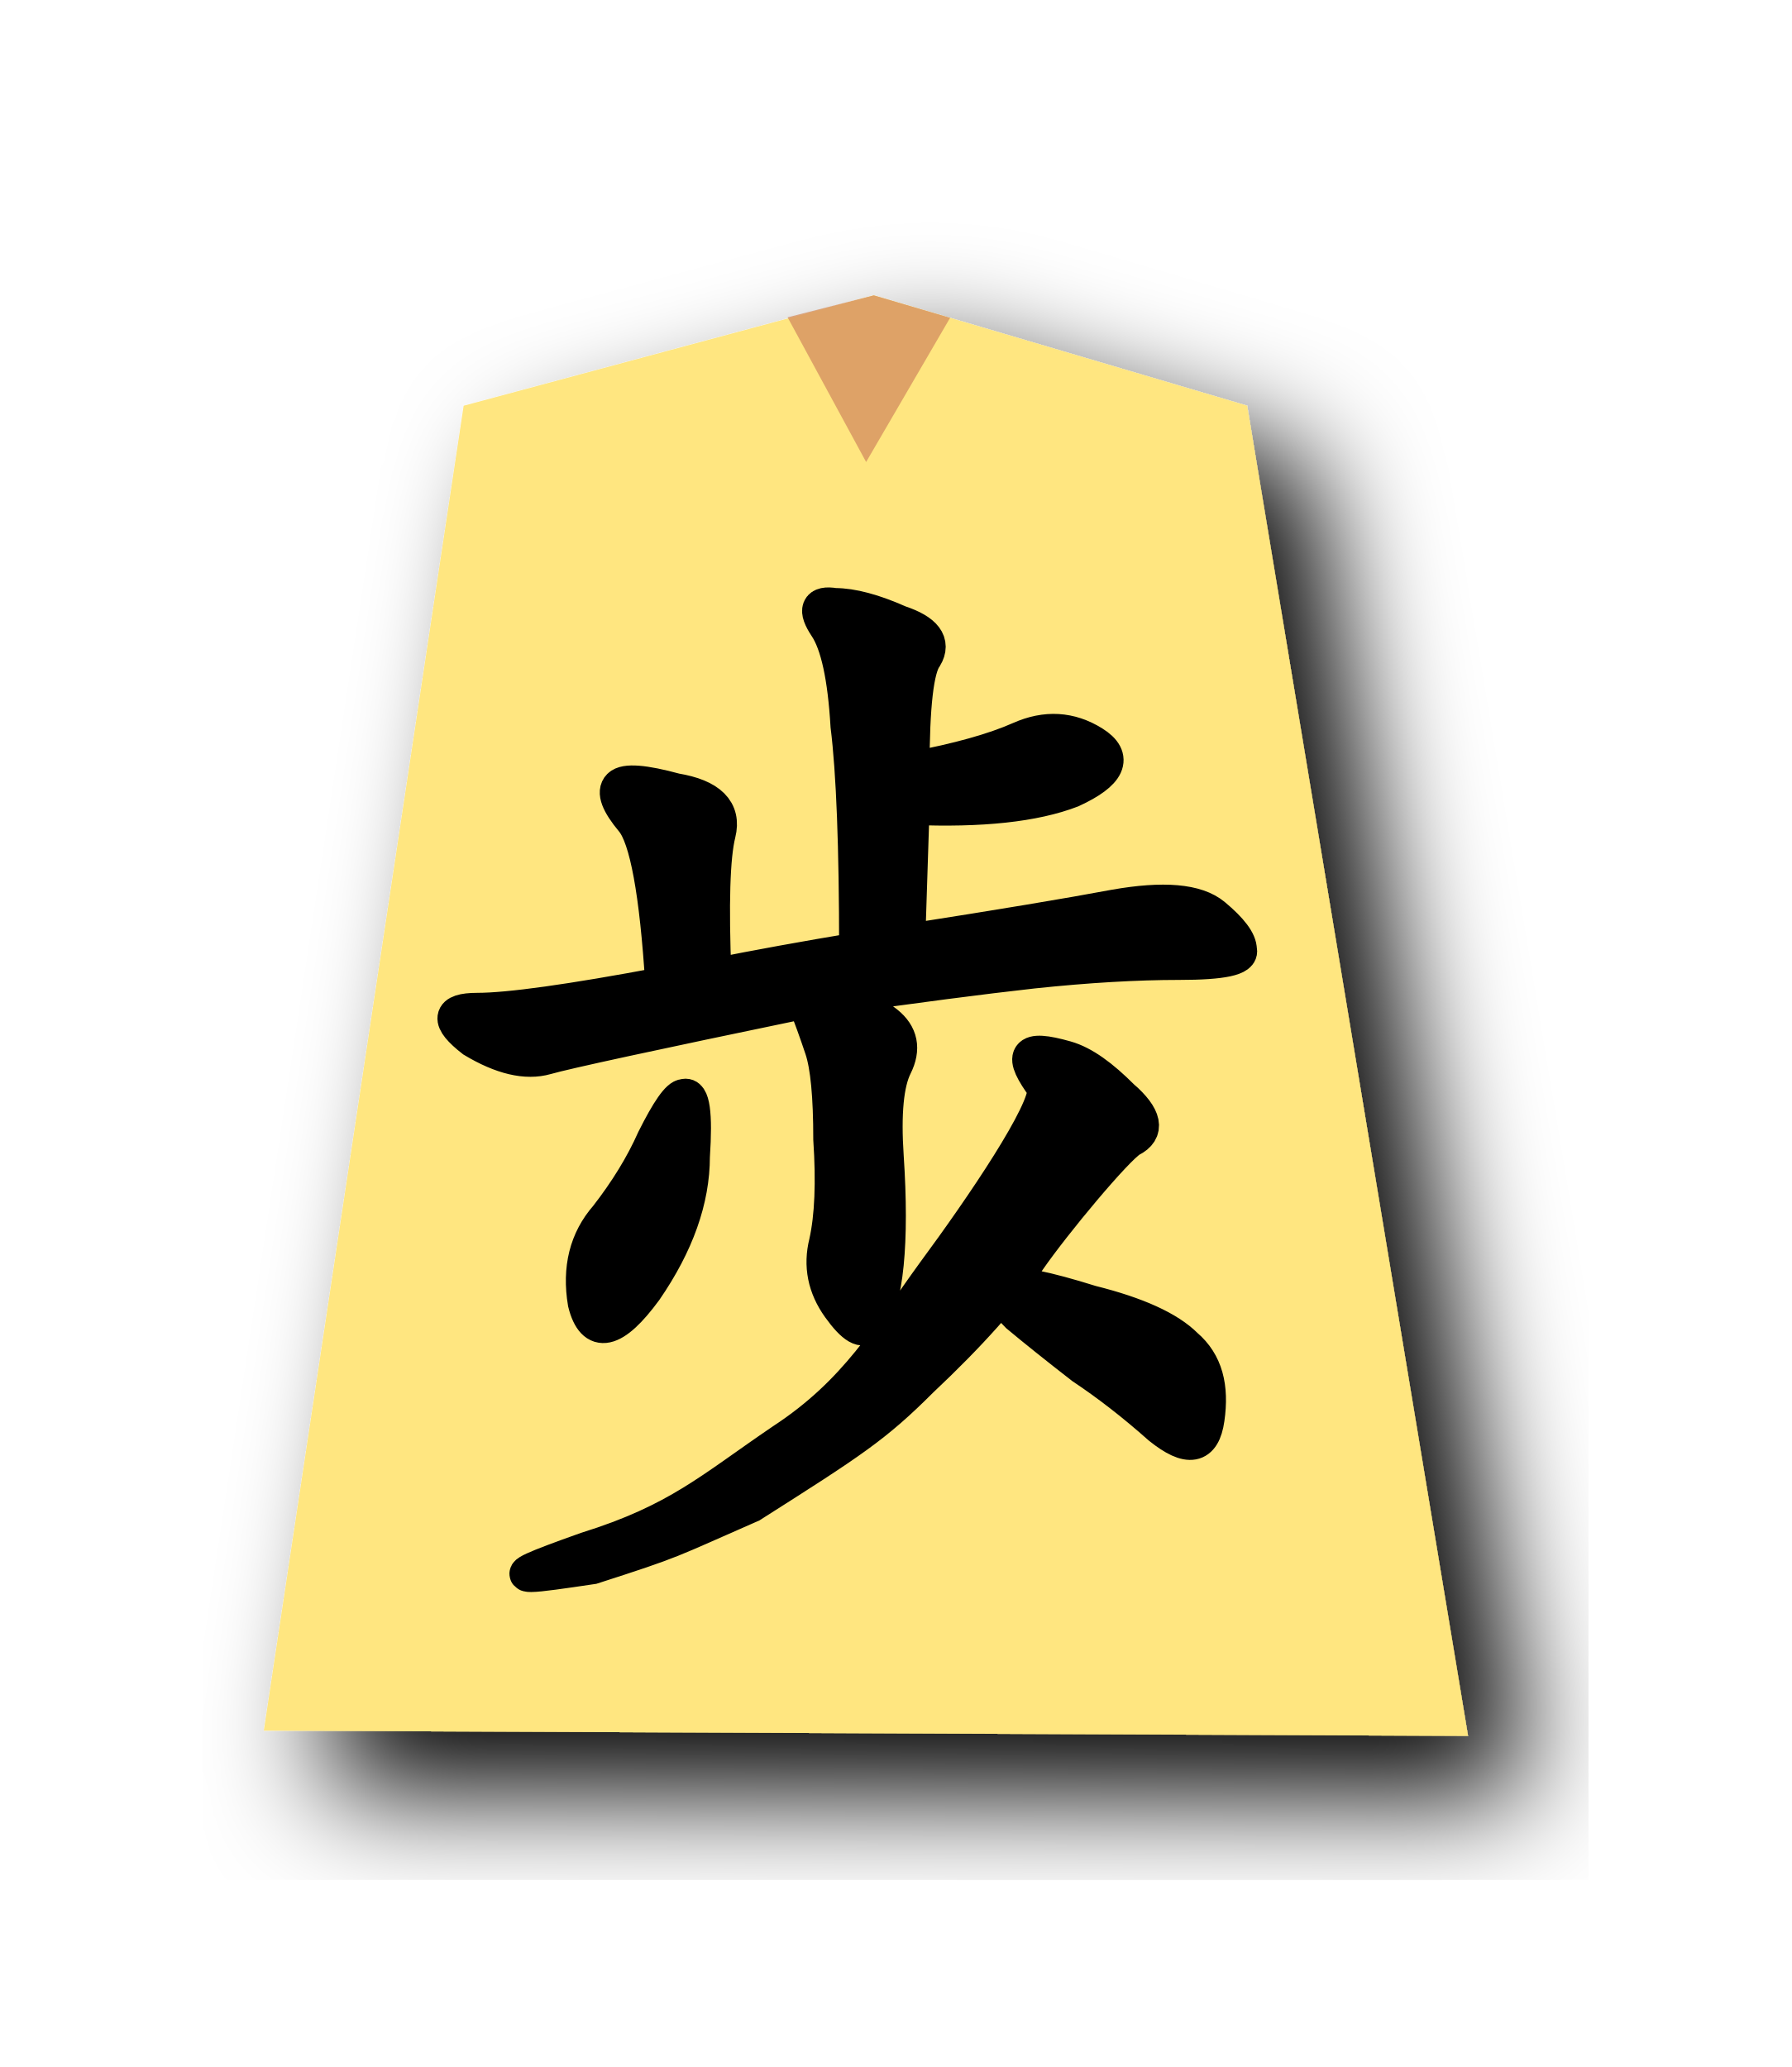
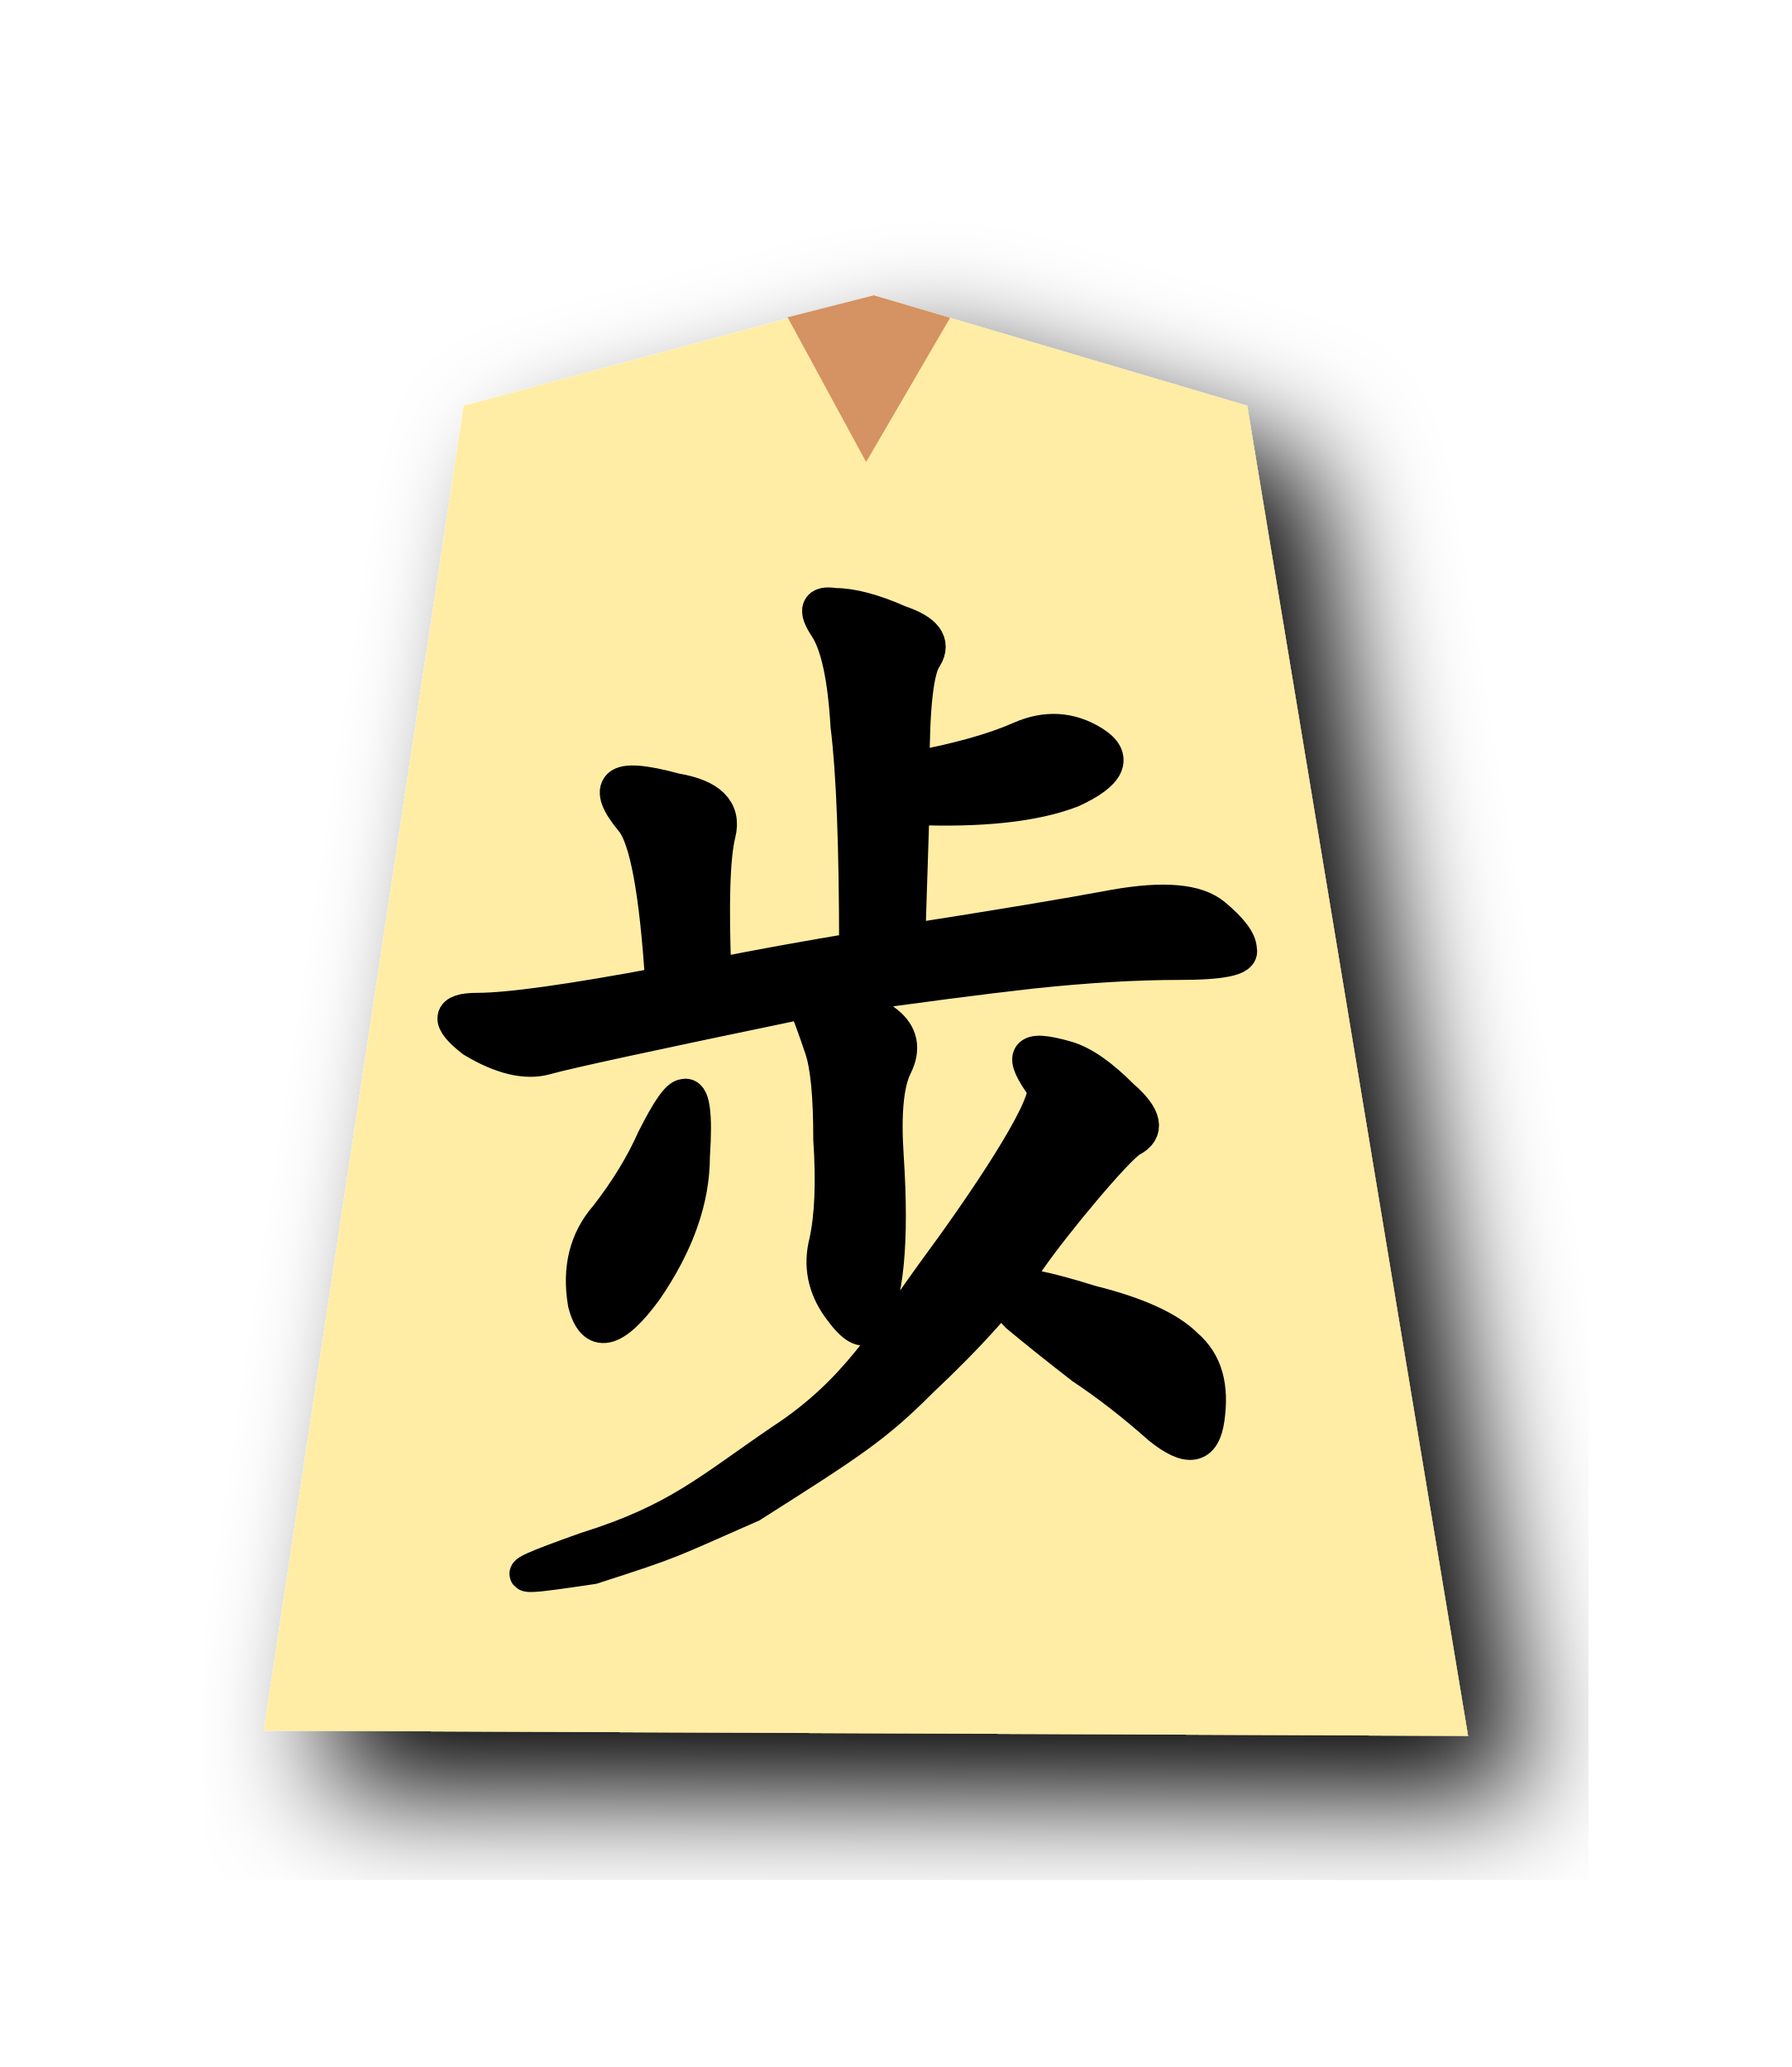
<svg xmlns="http://www.w3.org/2000/svg" width="51.988" height="60" version="1.1" id="svg3521">
  <defs id="defs3525" />
  <filter id="drop-shadow">
    <feGaussianBlur in="SourceAlpha" result="blur" stdDeviation="2" id="feGaussianBlur3496" />
    <feOffset result="offsetBlur" dx="2" dy="2" id="feOffset3498" />
    <feBlend in="SourceGraphic" in2="offsetBlur" mode="normal" id="feBlend3500" />
  </filter>
-   <g filter="url(#drop-shadow)" transform="translate(7 8) scale(0.86)" id="g3519">
-     <path d="M7.507 4.392l-6.744 44.72 40.64 0.178 -7.454 -44.898 -12.6 -3.727z" fill="#FEEC99" id="path3503" style="fill:#ffe680" />
+   <g filter="url(#drop-shadow)" transform="translate(7 8) scale(0.86)" id="g3519" style="fill:#ffeda5;fill-opacity:1">
+     <path d="M7.507 4.392l-6.744 44.72 40.64 0.178 -7.454 -44.898 -12.6 -3.727z" fill="#FEEC99" id="path3503" style="fill:#ffeda5;fill-opacity:1" />
  </g>
  <g aria-label="歩" style="font-style:normal;font-variant:normal;font-weight:normal;font-stretch:normal;font-size:26.667px;line-height:1.25;font-family:KaiTi;-inkscape-font-specification:KaiTi;letter-spacing:0px;word-spacing:0px;fill:#000000;fill-opacity:1;stroke:#000000;stroke-width:1;stroke-miterlimit:4;stroke-dasharray:none;stroke-opacity:1" id="text2778" transform="translate(0,0.9135971)">
    <path d="m 26.478,21.406 c 1.333,-0.25 2.375,-0.542 3.125,-0.875 0.75,-0.333 1.458,-0.292 2.125,0.125 0.667,0.417 0.458,0.875 -0.625,1.375 -1.083,0.417 -2.625,0.583 -4.625,0.5 l -0.125,3.875 c 2.667,-0.417 4.667,-0.75 6,-1 1.417,-0.25 2.375,-0.167 2.875,0.25 0.5,0.417 0.75,0.75 0.75,1 0.083,0.25 -0.5,0.375 -1.75,0.375 -1.25,0 -2.667,0.083 -4.25,0.25 -1.5,0.167 -3.417,0.417 -5.75,0.75 0.583,0.167 1.083,0.417 1.5,0.75 0.417,0.333 0.5,0.75 0.25,1.25 -0.25,0.5 -0.333,1.375 -0.25,2.625 0.083,1.25 0.083,2.292 0,3.125 -0.083,0.833 -0.25,1.417 -0.5,1.75 -0.167,0.25 -0.458,0.083 -0.875,-0.5 -0.417,-0.583 -0.542,-1.208 -0.375,-1.875 0.167,-0.75 0.208,-1.75 0.125,-3 0,-1.25 -0.083,-2.125 -0.25,-2.625 -0.167,-0.5 -0.333,-0.958 -0.5,-1.375 -4.417,0.917 -6.917,1.458 -7.5,1.625 -0.583,0.167 -1.292,0 -2.125,-0.5 -0.75,-0.583 -0.708,-0.875 0.125,-0.875 0.917,0 2.708,-0.25 5.375,-0.75 -0.167,-2.667 -0.458,-4.25 -0.875,-4.75 -0.417,-0.5 -0.542,-0.833 -0.375,-1 0.167,-0.167 0.708,-0.125 1.625,0.125 1,0.167 1.417,0.583 1.25,1.25 -0.167,0.667 -0.208,2.042 -0.125,4.125 1.25,-0.25 2.625,-0.5 4.125,-0.75 0,-3 -0.083,-5.167 -0.25,-6.5 -0.083,-1.417 -0.292,-2.375 -0.625,-2.875 -0.333,-0.5 -0.25,-0.708 0.25,-0.625 0.5,0 1.125,0.167 1.875,0.5 0.75,0.25 1,0.583 0.75,1 -0.25,0.333 -0.375,1.417 -0.375,3.25 z m 6.088,9.517 c 0.667,0.583 0.75,1 0.25,1.25 -0.417,0.25 -2.213,2.4 -2.963,3.483 -0.667,1 -1.708,2.167 -3.125,3.5 -1.333,1.333 -1.992,1.76 -4.926,3.623 -2.446,1.07 -2.156,1.004 -4.608,1.793 -0.903,0.134 -1.525,0.225 -1.78,0.227 -0.38,0.003 0.058,-0.193 1.605,-0.742 2.667,-0.833 3.603,-1.734 5.687,-3.15 2.167,-1.417 3.063,-3.042 4.396,-4.875 1.417,-1.917 3.297,-4.691 3.213,-5.358 -0.713,-0.975 -0.594,-1.221 0.625,-0.875 0.507,0.144 1.042,0.542 1.625,1.125 z m -0.902,5.973 c 1.333,0.333 2.25,0.75 2.75,1.25 0.583,0.5 0.757,1.203 0.625,2.125 -0.118,0.829 -0.542,0.917 -1.375,0.25 -0.75,-0.667 -1.5,-1.25 -2.25,-1.75 -0.75,-0.583 -1.375,-1.083 -1.875,-1.5 -0.5,-0.5 -0.625,-0.792 -0.375,-0.875 0.333,-0.083 1.167,0.083 2.5,0.5 z M 18.978,32.156 c 0.417,-0.833 0.708,-1.25 0.875,-1.25 0.25,-0.083 0.333,0.5 0.25,1.75 0,1.25 -0.458,2.542 -1.375,3.875 -0.917,1.25 -1.5,1.375 -1.75,0.375 -0.167,-1 0.042,-1.833 0.625,-2.5 0.583,-0.75 1.042,-1.5 1.375,-2.25 z" style="font-style:normal;font-variant:normal;font-weight:normal;font-stretch:normal;font-size:32px;font-family:KaiTi;-inkscape-font-specification:KaiTi;stroke:#000000;stroke-width:1;stroke-miterlimit:4;stroke-dasharray:none;stroke-opacity:1" id="path10836" />
  </g>
-   <path style="opacity:0.759;fill:#d38d5f;stroke:none;stroke-width:1px;stroke-linecap:butt;stroke-linejoin:miter;stroke-opacity:1" d="m 25.36,8.572 -2.502,0.639 2.279,4.2 2.438,-4.187 z" id="path4436" />
+   <path style="opacity:0.944;fill:#d38d5f;stroke:none;stroke-width:1px;stroke-linecap:butt;stroke-linejoin:miter;stroke-opacity:1" d="m 25.36,8.572 -2.502,0.639 2.279,4.2 2.438,-4.187 z" id="path4436" />
</svg>
